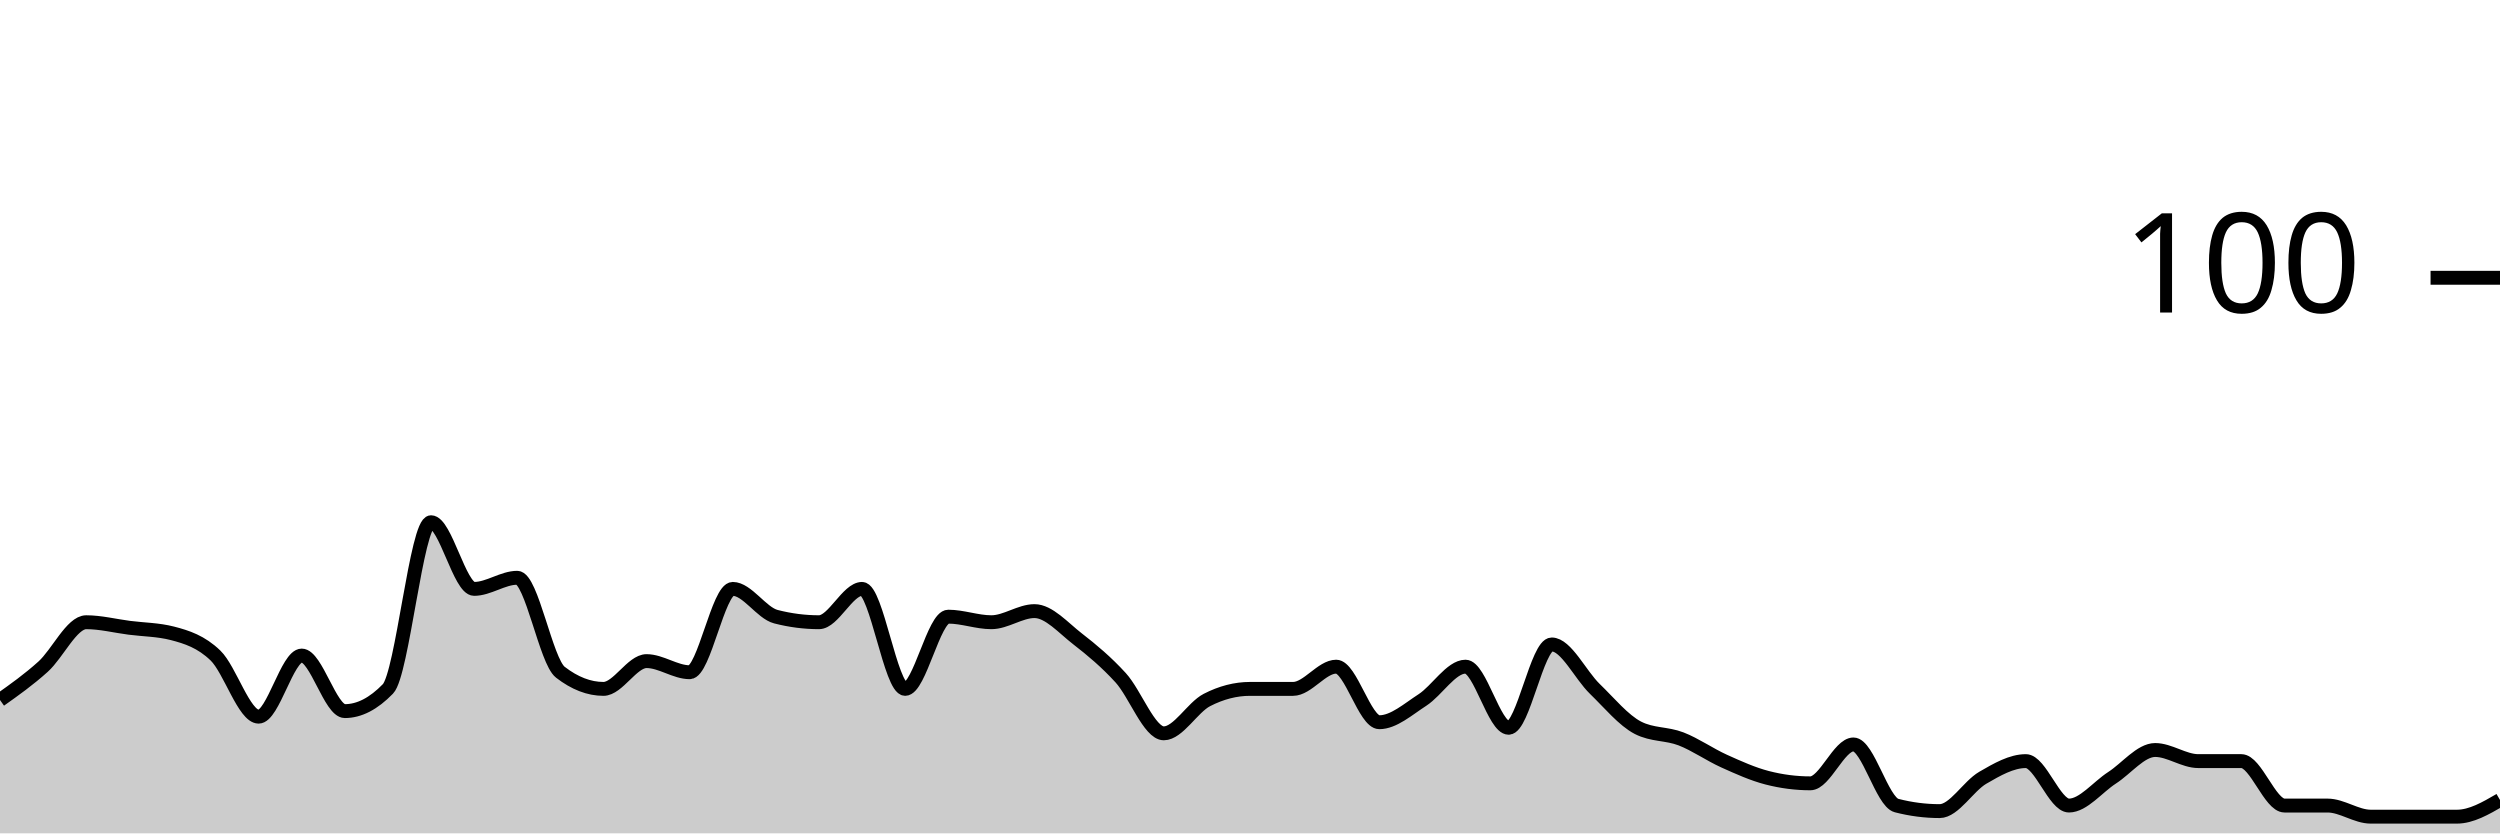
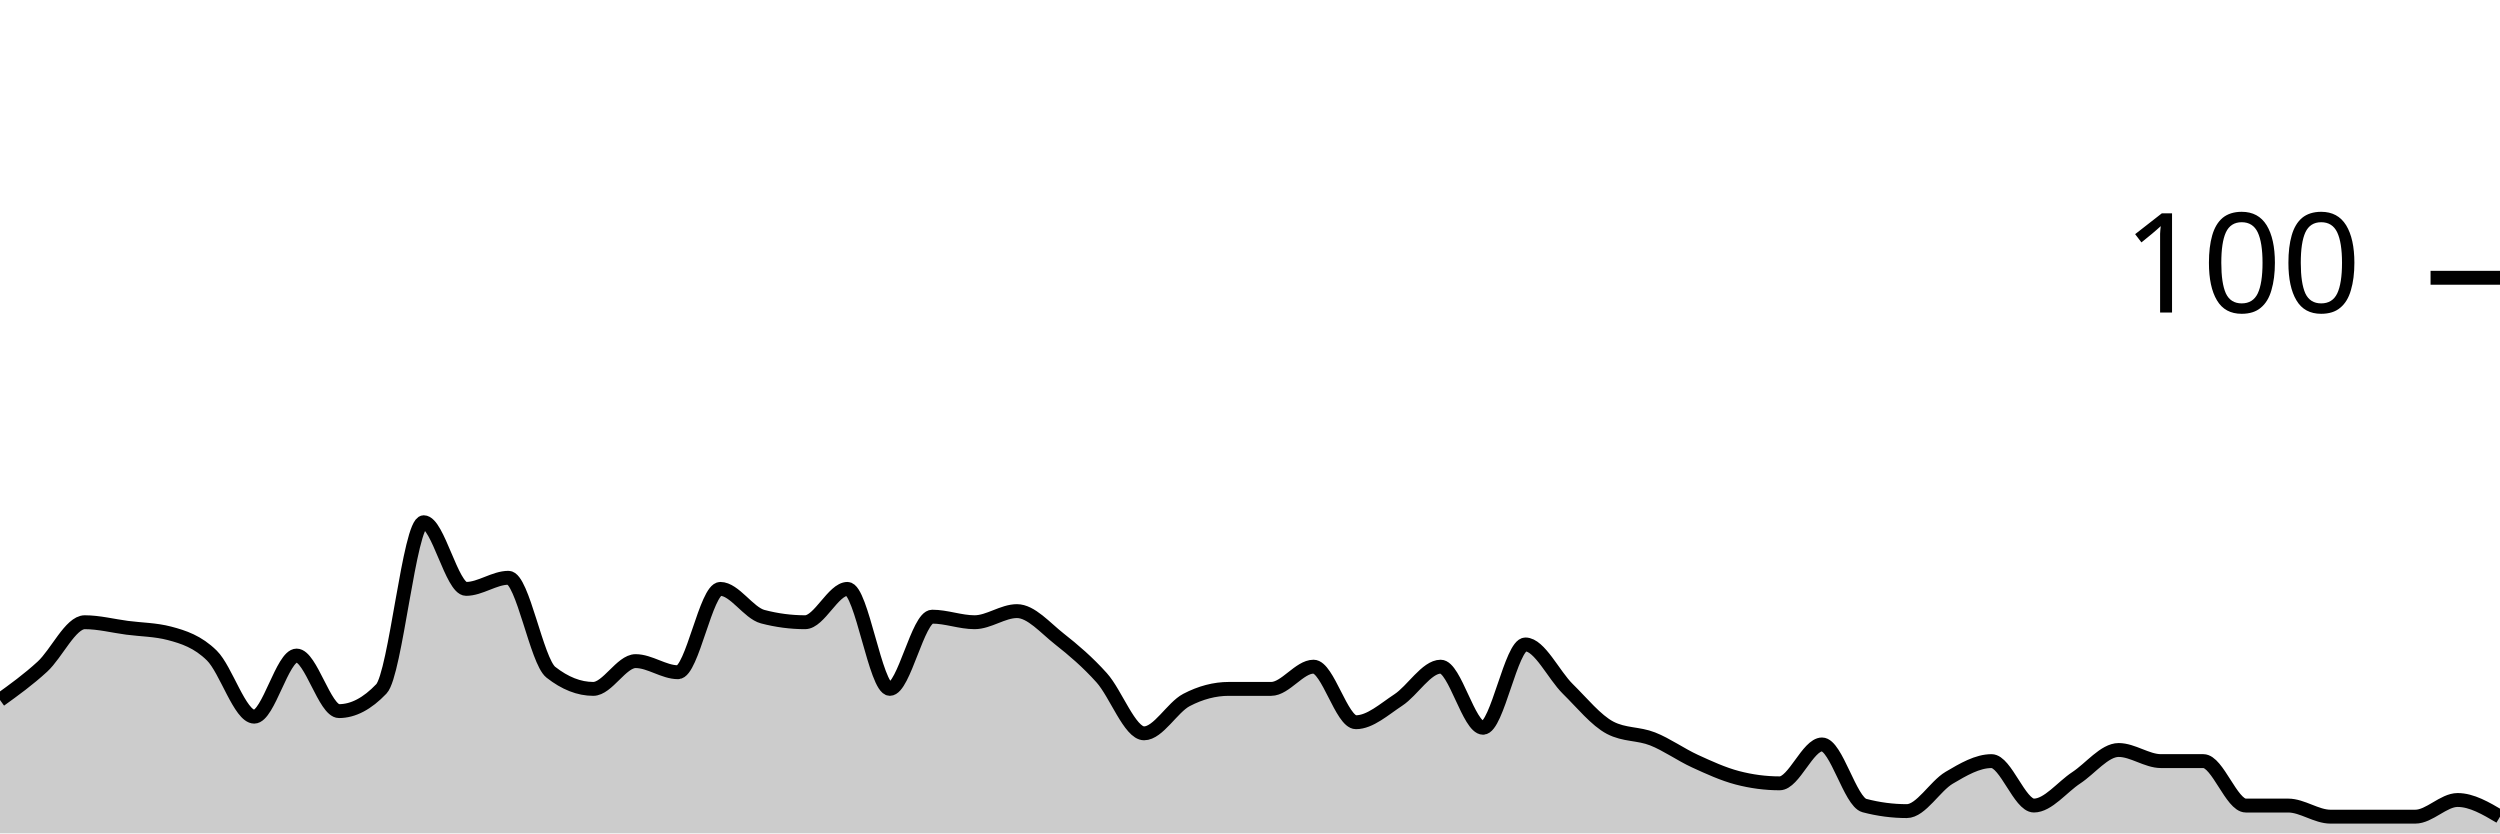
<svg xmlns="http://www.w3.org/2000/svg" viewBox="0 0 180 60">
  <g transform="translate(0,20)">
-     <path class="area" fill="rgba(0, 0, 0, 0.2)" d="M0,30.4C1.034,29.667,2.069,28.933,3.103,28C4.138,27.067,5.172,24.8,6.207,24.8C7.241,24.8,8.276,25.067,9.31,25.2C10.345,25.333,11.379,25.333,12.414,25.6C13.448,25.867,14.483,26.2,15.517,27.2C16.552,28.2,17.586,31.6,18.621,31.6C19.655,31.6,20.69,27.2,21.724,27.2C22.759,27.2,23.793,31.2,24.828,31.2C25.862,31.2,26.897,30.667,27.931,29.6C28.966,28.533,30,17.6,31.034,17.6C32.069,17.6,33.103,22.4,34.138,22.4C35.172,22.4,36.207,21.6,37.241,21.6C38.276,21.6,39.31,27.6,40.345,28.4C41.379,29.2,42.414,29.6,43.448,29.6C44.483,29.6,45.517,27.6,46.552,27.6C47.586,27.6,48.621,28.4,49.655,28.4C50.69,28.4,51.724,22.4,52.759,22.4C53.793,22.4,54.828,24.133,55.862,24.4C56.897,24.667,57.931,24.8,58.966,24.8C60,24.8,61.034,22.4,62.069,22.4C63.103,22.4,64.138,29.6,65.172,29.6C66.207,29.6,67.241,24.4,68.276,24.4C69.31,24.4,70.345,24.8,71.379,24.8C72.414,24.8,73.448,24,74.483,24C75.517,24,76.552,25.2,77.586,26C78.621,26.8,79.655,27.667,80.69,28.8C81.724,29.933,82.759,32.8,83.793,32.8C84.828,32.8,85.862,30.933,86.897,30.4C87.931,29.867,88.966,29.6,90,29.6C91.034,29.6,92.069,29.6,93.103,29.6C94.138,29.6,95.172,28,96.207,28C97.241,28,98.276,32,99.31,32C100.345,32,101.379,31.067,102.414,30.4C103.448,29.733,104.483,28,105.517,28C106.552,28,107.586,32.4,108.621,32.4C109.655,32.4,110.69,26.4,111.724,26.4C112.759,26.4,113.793,28.6,114.828,29.6C115.862,30.6,116.897,31.867,117.931,32.4C118.966,32.933,120,32.8,121.034,33.2C122.069,33.6,123.103,34.333,124.138,34.8C125.172,35.267,126.207,35.733,127.241,36C128.276,36.267,129.31,36.4,130.345,36.4C131.379,36.4,132.414,33.6,133.448,33.6C134.483,33.6,135.517,37.733,136.552,38C137.586,38.267,138.621,38.4,139.655,38.4C140.69,38.4,141.724,36.6,142.759,36C143.793,35.4,144.828,34.8,145.862,34.8C146.897,34.8,147.931,38,148.966,38C150,38,151.034,36.667,152.069,36C153.103,35.333,154.138,34,155.172,34C156.207,34,157.241,34.8,158.276,34.8C159.31,34.8,160.345,34.8,161.379,34.8C162.414,34.8,163.448,38,164.483,38C165.517,38,166.552,38,167.586,38C168.621,38,169.655,38.8,170.69,38.8C171.724,38.8,172.759,38.8,173.793,38.8C174.828,38.8,175.862,38.8,176.897,38.8C177.931,38.8,178.966,38.2,180,37.6L180,40C178.966,40,177.931,40,176.897,40C175.862,40,174.828,40,173.793,40C172.759,40,171.724,40,170.69,40C169.655,40,168.621,40,167.586,40C166.552,40,165.517,40,164.483,40C163.448,40,162.414,40,161.379,40C160.345,40,159.31,40,158.276,40C157.241,40,156.207,40,155.172,40C154.138,40,153.103,40,152.069,40C151.034,40,150,40,148.966,40C147.931,40,146.897,40,145.862,40C144.828,40,143.793,40,142.759,40C141.724,40,140.69,40,139.655,40C138.621,40,137.586,40,136.552,40C135.517,40,134.483,40,133.448,40C132.414,40,131.379,40,130.345,40C129.31,40,128.276,40,127.241,40C126.207,40,125.172,40,124.138,40C123.103,40,122.069,40,121.034,40C120,40,118.966,40,117.931,40C116.897,40,115.862,40,114.828,40C113.793,40,112.759,40,111.724,40C110.69,40,109.655,40,108.621,40C107.586,40,106.552,40,105.517,40C104.483,40,103.448,40,102.414,40C101.379,40,100.345,40,99.31,40C98.276,40,97.241,40,96.207,40C95.172,40,94.138,40,93.103,40C92.069,40,91.034,40,90,40C88.966,40,87.931,40,86.897,40C85.862,40,84.828,40,83.793,40C82.759,40,81.724,40,80.69,40C79.655,40,78.621,40,77.586,40C76.552,40,75.517,40,74.483,40C73.448,40,72.414,40,71.379,40C70.345,40,69.31,40,68.276,40C67.241,40,66.207,40,65.172,40C64.138,40,63.103,40,62.069,40C61.034,40,60,40,58.966,40C57.931,40,56.897,40,55.862,40C54.828,40,53.793,40,52.759,40C51.724,40,50.69,40,49.655,40C48.621,40,47.586,40,46.552,40C45.517,40,44.483,40,43.448,40C42.414,40,41.379,40,40.345,40C39.31,40,38.276,40,37.241,40C36.207,40,35.172,40,34.138,40C33.103,40,32.069,40,31.034,40C30,40,28.966,40,27.931,40C26.897,40,25.862,40,24.828,40C23.793,40,22.759,40,21.724,40C20.69,40,19.655,40,18.621,40C17.586,40,16.552,40,15.517,40C14.483,40,13.448,40,12.414,40C11.379,40,10.345,40,9.31,40C8.276,40,7.241,40,6.207,40C5.172,40,4.138,40,3.103,40C2.069,40,1.034,40,0,40Z" />
-     <path class="line" stroke="black" fill="none" d="M0,30.4C1.034,29.667,2.069,28.933,3.103,28C4.138,27.067,5.172,24.8,6.207,24.8C7.241,24.8,8.276,25.067,9.31,25.2C10.345,25.333,11.379,25.333,12.414,25.6C13.448,25.867,14.483,26.2,15.517,27.2C16.552,28.2,17.586,31.6,18.621,31.6C19.655,31.6,20.69,27.2,21.724,27.2C22.759,27.2,23.793,31.2,24.828,31.2C25.862,31.2,26.897,30.667,27.931,29.6C28.966,28.533,30,17.6,31.034,17.6C32.069,17.6,33.103,22.4,34.138,22.4C35.172,22.4,36.207,21.6,37.241,21.6C38.276,21.6,39.31,27.6,40.345,28.4C41.379,29.2,42.414,29.6,43.448,29.6C44.483,29.6,45.517,27.6,46.552,27.6C47.586,27.6,48.621,28.4,49.655,28.4C50.69,28.4,51.724,22.4,52.759,22.4C53.793,22.4,54.828,24.133,55.862,24.4C56.897,24.667,57.931,24.8,58.966,24.8C60,24.8,61.034,22.4,62.069,22.4C63.103,22.4,64.138,29.6,65.172,29.6C66.207,29.6,67.241,24.4,68.276,24.4C69.31,24.4,70.345,24.8,71.379,24.8C72.414,24.8,73.448,24,74.483,24C75.517,24,76.552,25.2,77.586,26C78.621,26.8,79.655,27.667,80.69,28.8C81.724,29.933,82.759,32.8,83.793,32.8C84.828,32.8,85.862,30.933,86.897,30.4C87.931,29.867,88.966,29.6,90,29.6C91.034,29.6,92.069,29.6,93.103,29.6C94.138,29.6,95.172,28,96.207,28C97.241,28,98.276,32,99.31,32C100.345,32,101.379,31.067,102.414,30.4C103.448,29.733,104.483,28,105.517,28C106.552,28,107.586,32.4,108.621,32.4C109.655,32.4,110.69,26.4,111.724,26.4C112.759,26.4,113.793,28.6,114.828,29.6C115.862,30.6,116.897,31.867,117.931,32.4C118.966,32.933,120,32.8,121.034,33.2C122.069,33.6,123.103,34.333,124.138,34.8C125.172,35.267,126.207,35.733,127.241,36C128.276,36.267,129.31,36.4,130.345,36.4C131.379,36.4,132.414,33.6,133.448,33.6C134.483,33.6,135.517,37.733,136.552,38C137.586,38.267,138.621,38.4,139.655,38.4C140.69,38.4,141.724,36.6,142.759,36C143.793,35.4,144.828,34.8,145.862,34.8C146.897,34.8,147.931,38,148.966,38C150,38,151.034,36.667,152.069,36C153.103,35.333,154.138,34,155.172,34C156.207,34,157.241,34.8,158.276,34.8C159.31,34.8,160.345,34.8,161.379,34.8C162.414,34.8,163.448,38,164.483,38C165.517,38,166.552,38,167.586,38C168.621,38,169.655,38.8,170.69,38.8C171.724,38.8,172.759,38.8,173.793,38.8C174.828,38.8,175.862,38.8,176.897,38.8C177.931,38.8,178.966,38.2,180,37.6" />
+     <path class="area" fill="rgba(0, 0, 0, 0.2)" d="M0,30.4C1.017,29.667,2.034,28.933,3.051,28C4.068,27.067,5.085,24.8,6.102,24.8C7.119,24.8,8.136,25.067,9.153,25.2C10.169,25.333,11.186,25.333,12.203,25.6C13.22,25.867,14.237,26.2,15.254,27.2C16.271,28.2,17.288,31.6,18.305,31.6C19.322,31.6,20.339,27.2,21.356,27.2C22.373,27.2,23.39,31.2,24.407,31.2C25.424,31.2,26.441,30.667,27.458,29.6C28.475,28.533,29.492,17.6,30.508,17.6C31.525,17.6,32.542,22.4,33.559,22.4C34.576,22.4,35.593,21.6,36.61,21.6C37.627,21.6,38.644,27.6,39.661,28.4C40.678,29.2,41.695,29.6,42.712,29.6C43.729,29.6,44.746,27.6,45.763,27.6C46.78,27.6,47.797,28.4,48.814,28.4C49.831,28.4,50.847,22.4,51.864,22.4C52.881,22.4,53.898,24.133,54.915,24.4C55.932,24.667,56.949,24.8,57.966,24.8C58.983,24.8,60,22.4,61.017,22.4C62.034,22.4,63.051,29.6,64.068,29.6C65.085,29.6,66.102,24.4,67.119,24.4C68.136,24.4,69.153,24.8,70.169,24.8C71.186,24.8,72.203,24,73.22,24C74.237,24,75.254,25.2,76.271,26C77.288,26.8,78.305,27.667,79.322,28.8C80.339,29.933,81.356,32.8,82.373,32.8C83.39,32.8,84.407,30.933,85.424,30.4C86.441,29.867,87.458,29.6,88.475,29.6C89.492,29.6,90.508,29.6,91.525,29.6C92.542,29.6,93.559,28,94.576,28C95.593,28,96.61,32,97.627,32C98.644,32,99.661,31.067,100.678,30.4C101.695,29.733,102.712,28,103.729,28C104.746,28,105.763,32.4,106.78,32.4C107.797,32.4,108.814,26.4,109.831,26.4C110.847,26.4,111.864,28.6,112.881,29.6C113.898,30.6,114.915,31.867,115.932,32.4C116.949,32.933,117.966,32.8,118.983,33.2C120,33.6,121.017,34.333,122.034,34.8C123.051,35.267,124.068,35.733,125.085,36C126.102,36.267,127.119,36.4,128.136,36.4C129.153,36.4,130.169,33.6,131.186,33.6C132.203,33.6,133.22,37.733,134.237,38C135.254,38.267,136.271,38.4,137.288,38.4C138.305,38.4,139.322,36.6,140.339,36C141.356,35.4,142.373,34.8,143.39,34.8C144.407,34.8,145.424,38,146.441,38C147.458,38,148.475,36.667,149.492,36C150.508,35.333,151.525,34,152.542,34C153.559,34,154.576,34.8,155.593,34.8C156.61,34.8,157.627,34.8,158.644,34.8C159.661,34.8,160.678,38,161.695,38C162.712,38,163.729,38,164.746,38C165.763,38,166.78,38.8,167.797,38.8C168.814,38.8,169.831,38.8,170.847,38.8C171.864,38.8,172.881,38.8,173.898,38.8C174.915,38.8,175.932,37.6,176.949,37.6C177.966,37.6,178.983,38.2,180,38.8L180,40C178.983,40,177.966,40,176.949,40C175.932,40,174.915,40,173.898,40C172.881,40,171.864,40,170.847,40C169.831,40,168.814,40,167.797,40C166.78,40,165.763,40,164.746,40C163.729,40,162.712,40,161.695,40C160.678,40,159.661,40,158.644,40C157.627,40,156.61,40,155.593,40C154.576,40,153.559,40,152.542,40C151.525,40,150.508,40,149.492,40C148.475,40,147.458,40,146.441,40C145.424,40,144.407,40,143.39,40C142.373,40,141.356,40,140.339,40C139.322,40,138.305,40,137.288,40C136.271,40,135.254,40,134.237,40C133.22,40,132.203,40,131.186,40C130.169,40,129.153,40,128.136,40C127.119,40,126.102,40,125.085,40C124.068,40,123.051,40,122.034,40C121.017,40,120,40,118.983,40C117.966,40,116.949,40,115.932,40C114.915,40,113.898,40,112.881,40C111.864,40,110.847,40,109.831,40C108.814,40,107.797,40,106.78,40C105.763,40,104.746,40,103.729,40C102.712,40,101.695,40,100.678,40C99.661,40,98.644,40,97.627,40C96.61,40,95.593,40,94.576,40C93.559,40,92.542,40,91.525,40C90.508,40,89.492,40,88.475,40C87.458,40,86.441,40,85.424,40C84.407,40,83.39,40,82.373,40C81.356,40,80.339,40,79.322,40C78.305,40,77.288,40,76.271,40C75.254,40,74.237,40,73.22,40C72.203,40,71.186,40,70.169,40C69.153,40,68.136,40,67.119,40C66.102,40,65.085,40,64.068,40C63.051,40,62.034,40,61.017,40C60,40,58.983,40,57.966,40C56.949,40,55.932,40,54.915,40C53.898,40,52.881,40,51.864,40C50.847,40,49.831,40,48.814,40C47.797,40,46.78,40,45.763,40C44.746,40,43.729,40,42.712,40C41.695,40,40.678,40,39.661,40C38.644,40,37.627,40,36.61,40C35.593,40,34.576,40,33.559,40C32.542,40,31.525,40,30.508,40C29.492,40,28.475,40,27.458,40C26.441,40,25.424,40,24.407,40C23.39,40,22.373,40,21.356,40C20.339,40,19.322,40,18.305,40C17.288,40,16.271,40,15.254,40C14.237,40,13.22,40,12.203,40C11.186,40,10.169,40,9.153,40C8.136,40,7.119,40,6.102,40C5.085,40,4.068,40,3.051,40C2.034,40,1.017,40,0,40Z" />
+     <path class="line" stroke="black" fill="none" d="M0,30.4C1.017,29.667,2.034,28.933,3.051,28C4.068,27.067,5.085,24.8,6.102,24.8C7.119,24.8,8.136,25.067,9.153,25.2C10.169,25.333,11.186,25.333,12.203,25.6C13.22,25.867,14.237,26.2,15.254,27.2C16.271,28.2,17.288,31.6,18.305,31.6C19.322,31.6,20.339,27.2,21.356,27.2C22.373,27.2,23.39,31.2,24.407,31.2C25.424,31.2,26.441,30.667,27.458,29.6C28.475,28.533,29.492,17.6,30.508,17.6C31.525,17.6,32.542,22.4,33.559,22.4C34.576,22.4,35.593,21.6,36.61,21.6C37.627,21.6,38.644,27.6,39.661,28.4C40.678,29.2,41.695,29.6,42.712,29.6C43.729,29.6,44.746,27.6,45.763,27.6C46.78,27.6,47.797,28.4,48.814,28.4C49.831,28.4,50.847,22.4,51.864,22.4C52.881,22.4,53.898,24.133,54.915,24.4C55.932,24.667,56.949,24.8,57.966,24.8C58.983,24.8,60,22.4,61.017,22.4C62.034,22.4,63.051,29.6,64.068,29.6C65.085,29.6,66.102,24.4,67.119,24.4C68.136,24.4,69.153,24.8,70.169,24.8C71.186,24.8,72.203,24,73.22,24C74.237,24,75.254,25.2,76.271,26C77.288,26.8,78.305,27.667,79.322,28.8C80.339,29.933,81.356,32.8,82.373,32.8C83.39,32.8,84.407,30.933,85.424,30.4C86.441,29.867,87.458,29.6,88.475,29.6C89.492,29.6,90.508,29.6,91.525,29.6C92.542,29.6,93.559,28,94.576,28C95.593,28,96.61,32,97.627,32C98.644,32,99.661,31.067,100.678,30.4C101.695,29.733,102.712,28,103.729,28C104.746,28,105.763,32.4,106.78,32.4C107.797,32.4,108.814,26.4,109.831,26.4C110.847,26.4,111.864,28.6,112.881,29.6C113.898,30.6,114.915,31.867,115.932,32.4C116.949,32.933,117.966,32.8,118.983,33.2C120,33.6,121.017,34.333,122.034,34.8C123.051,35.267,124.068,35.733,125.085,36C126.102,36.267,127.119,36.4,128.136,36.4C129.153,36.4,130.169,33.6,131.186,33.6C132.203,33.6,133.22,37.733,134.237,38C135.254,38.267,136.271,38.4,137.288,38.4C138.305,38.4,139.322,36.6,140.339,36C141.356,35.4,142.373,34.8,143.39,34.8C144.407,34.8,145.424,38,146.441,38C147.458,38,148.475,36.667,149.492,36C150.508,35.333,151.525,34,152.542,34C153.559,34,154.576,34.8,155.593,34.8C156.61,34.8,157.627,34.8,158.644,34.8C159.661,34.8,160.678,38,161.695,38C162.712,38,163.729,38,164.746,38C165.763,38,166.78,38.8,167.797,38.8C168.814,38.8,169.831,38.8,170.847,38.8C171.864,38.8,172.881,38.8,173.898,38.8C174.915,38.8,175.932,37.6,176.949,37.6C177.966,37.6,178.983,38.2,180,38.8" />
    <path class="axis-ceiling" stroke-width="1" stroke="black" fill="none" d="M175,0L180,0" />
    <text class="axis-ceiling-label" font-family="sans-serif" text-anchor="end" font-size="10px" x="170" y="2.5">100</text>
  </g>
</svg>
